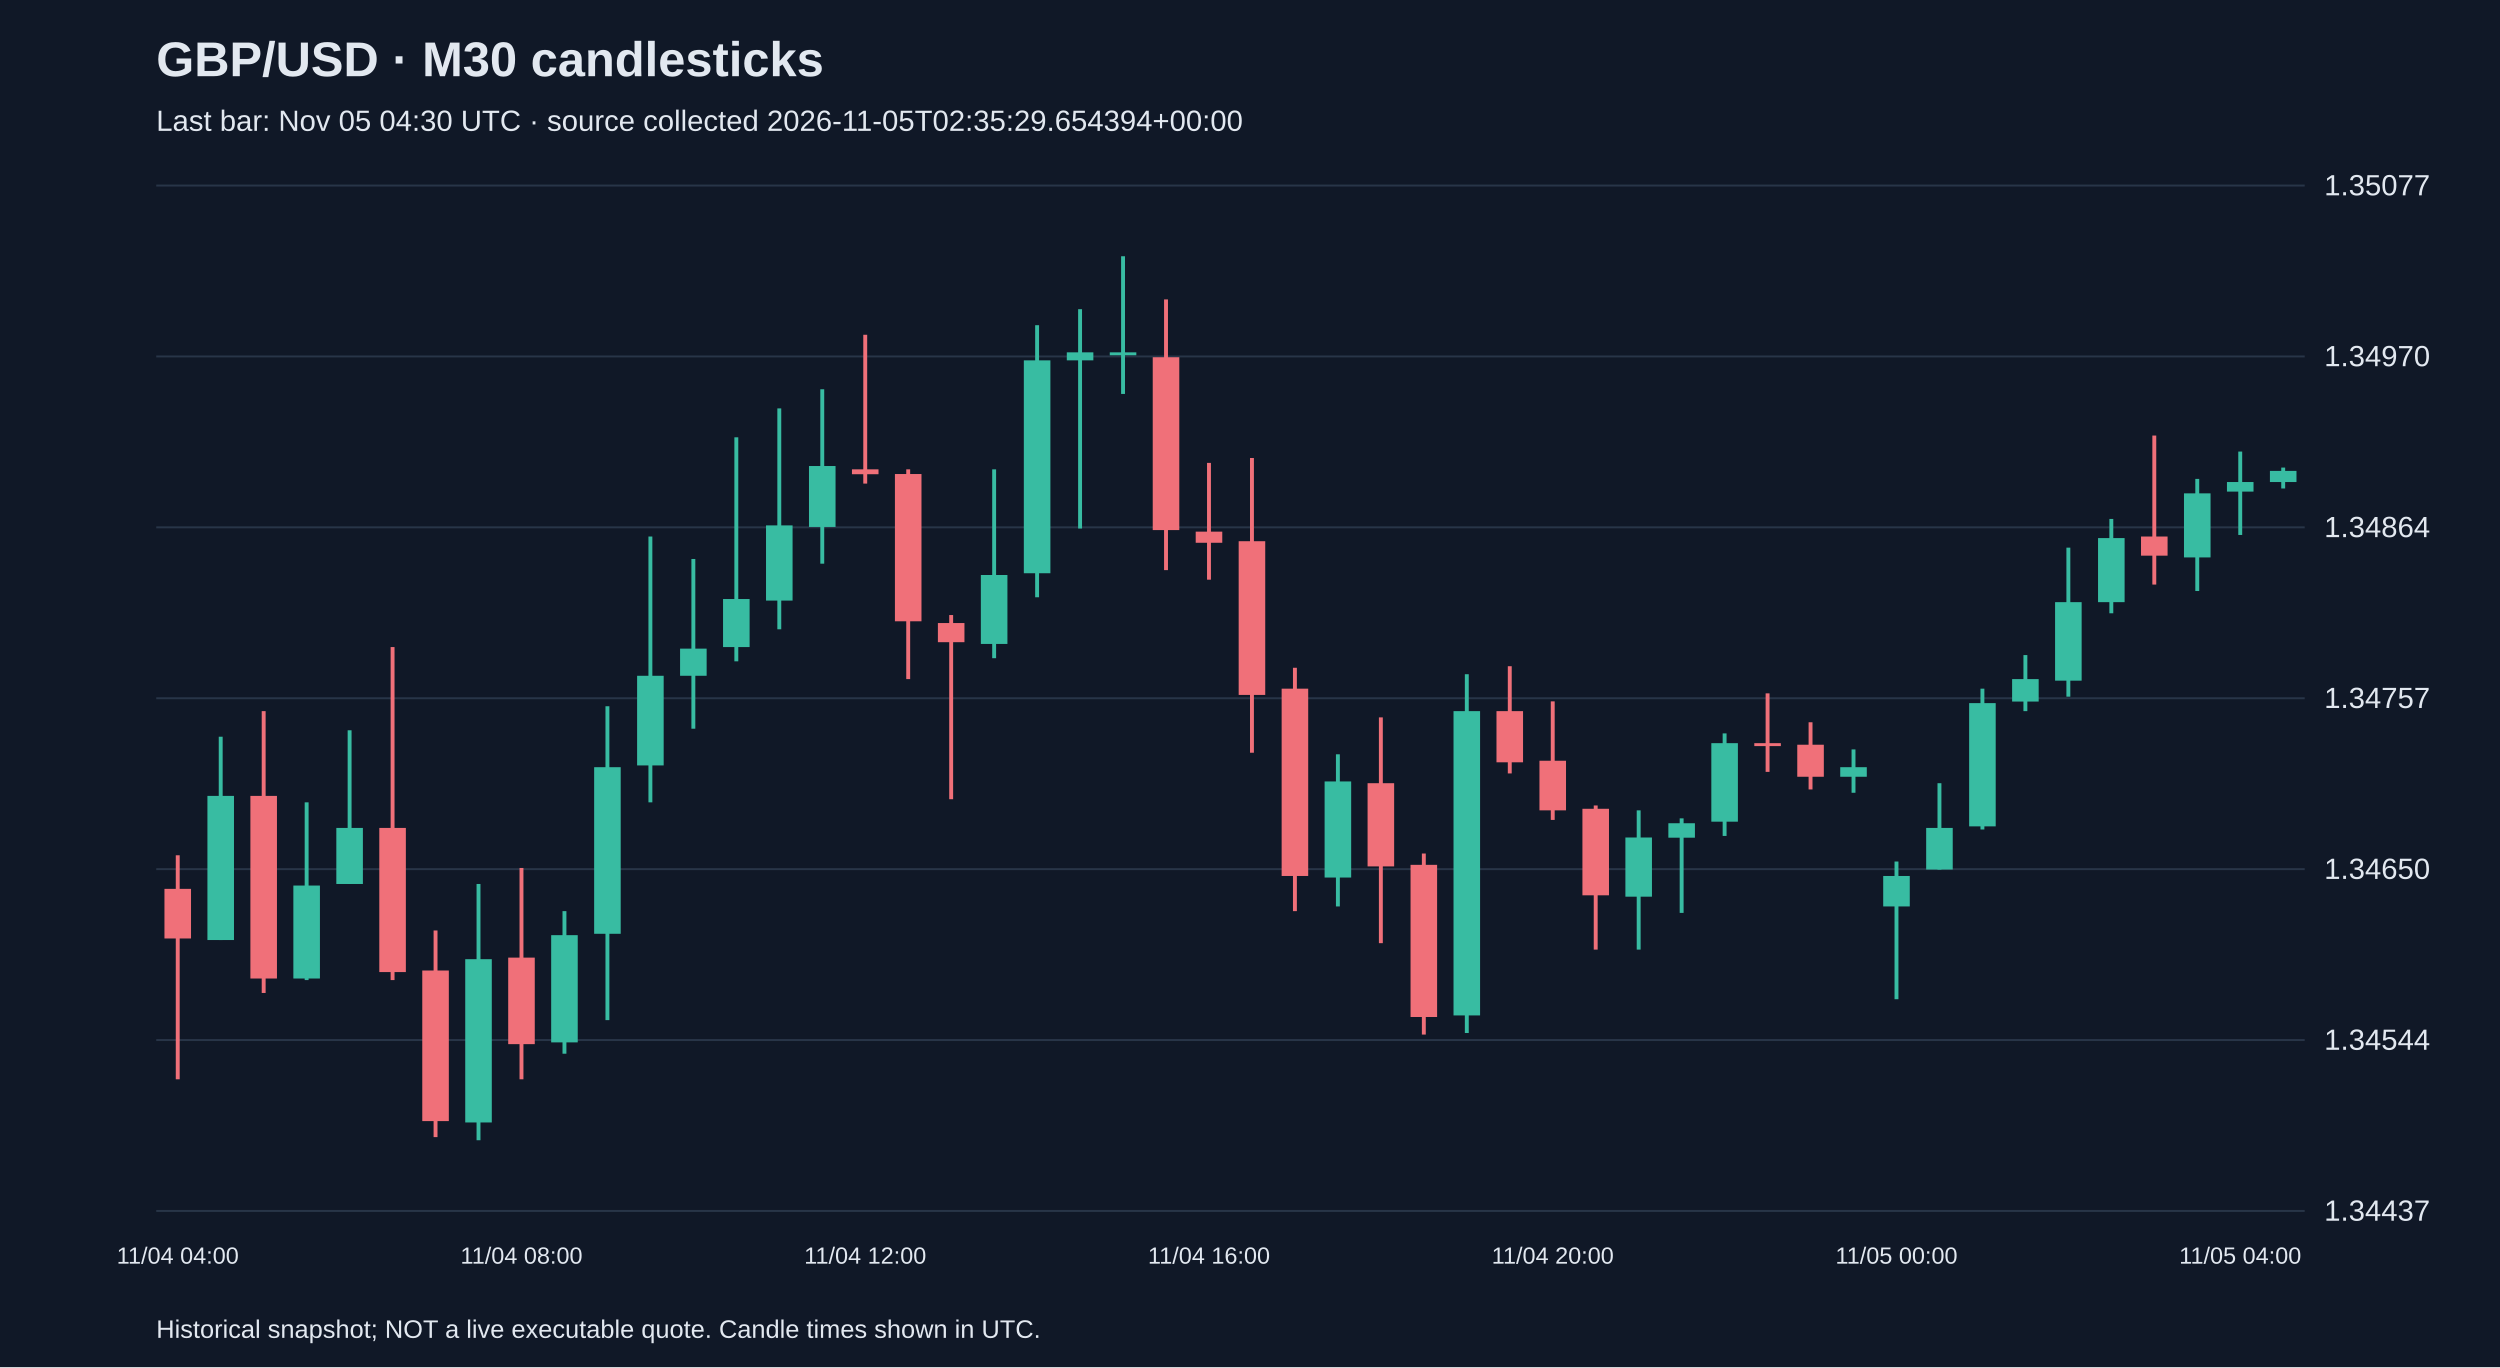
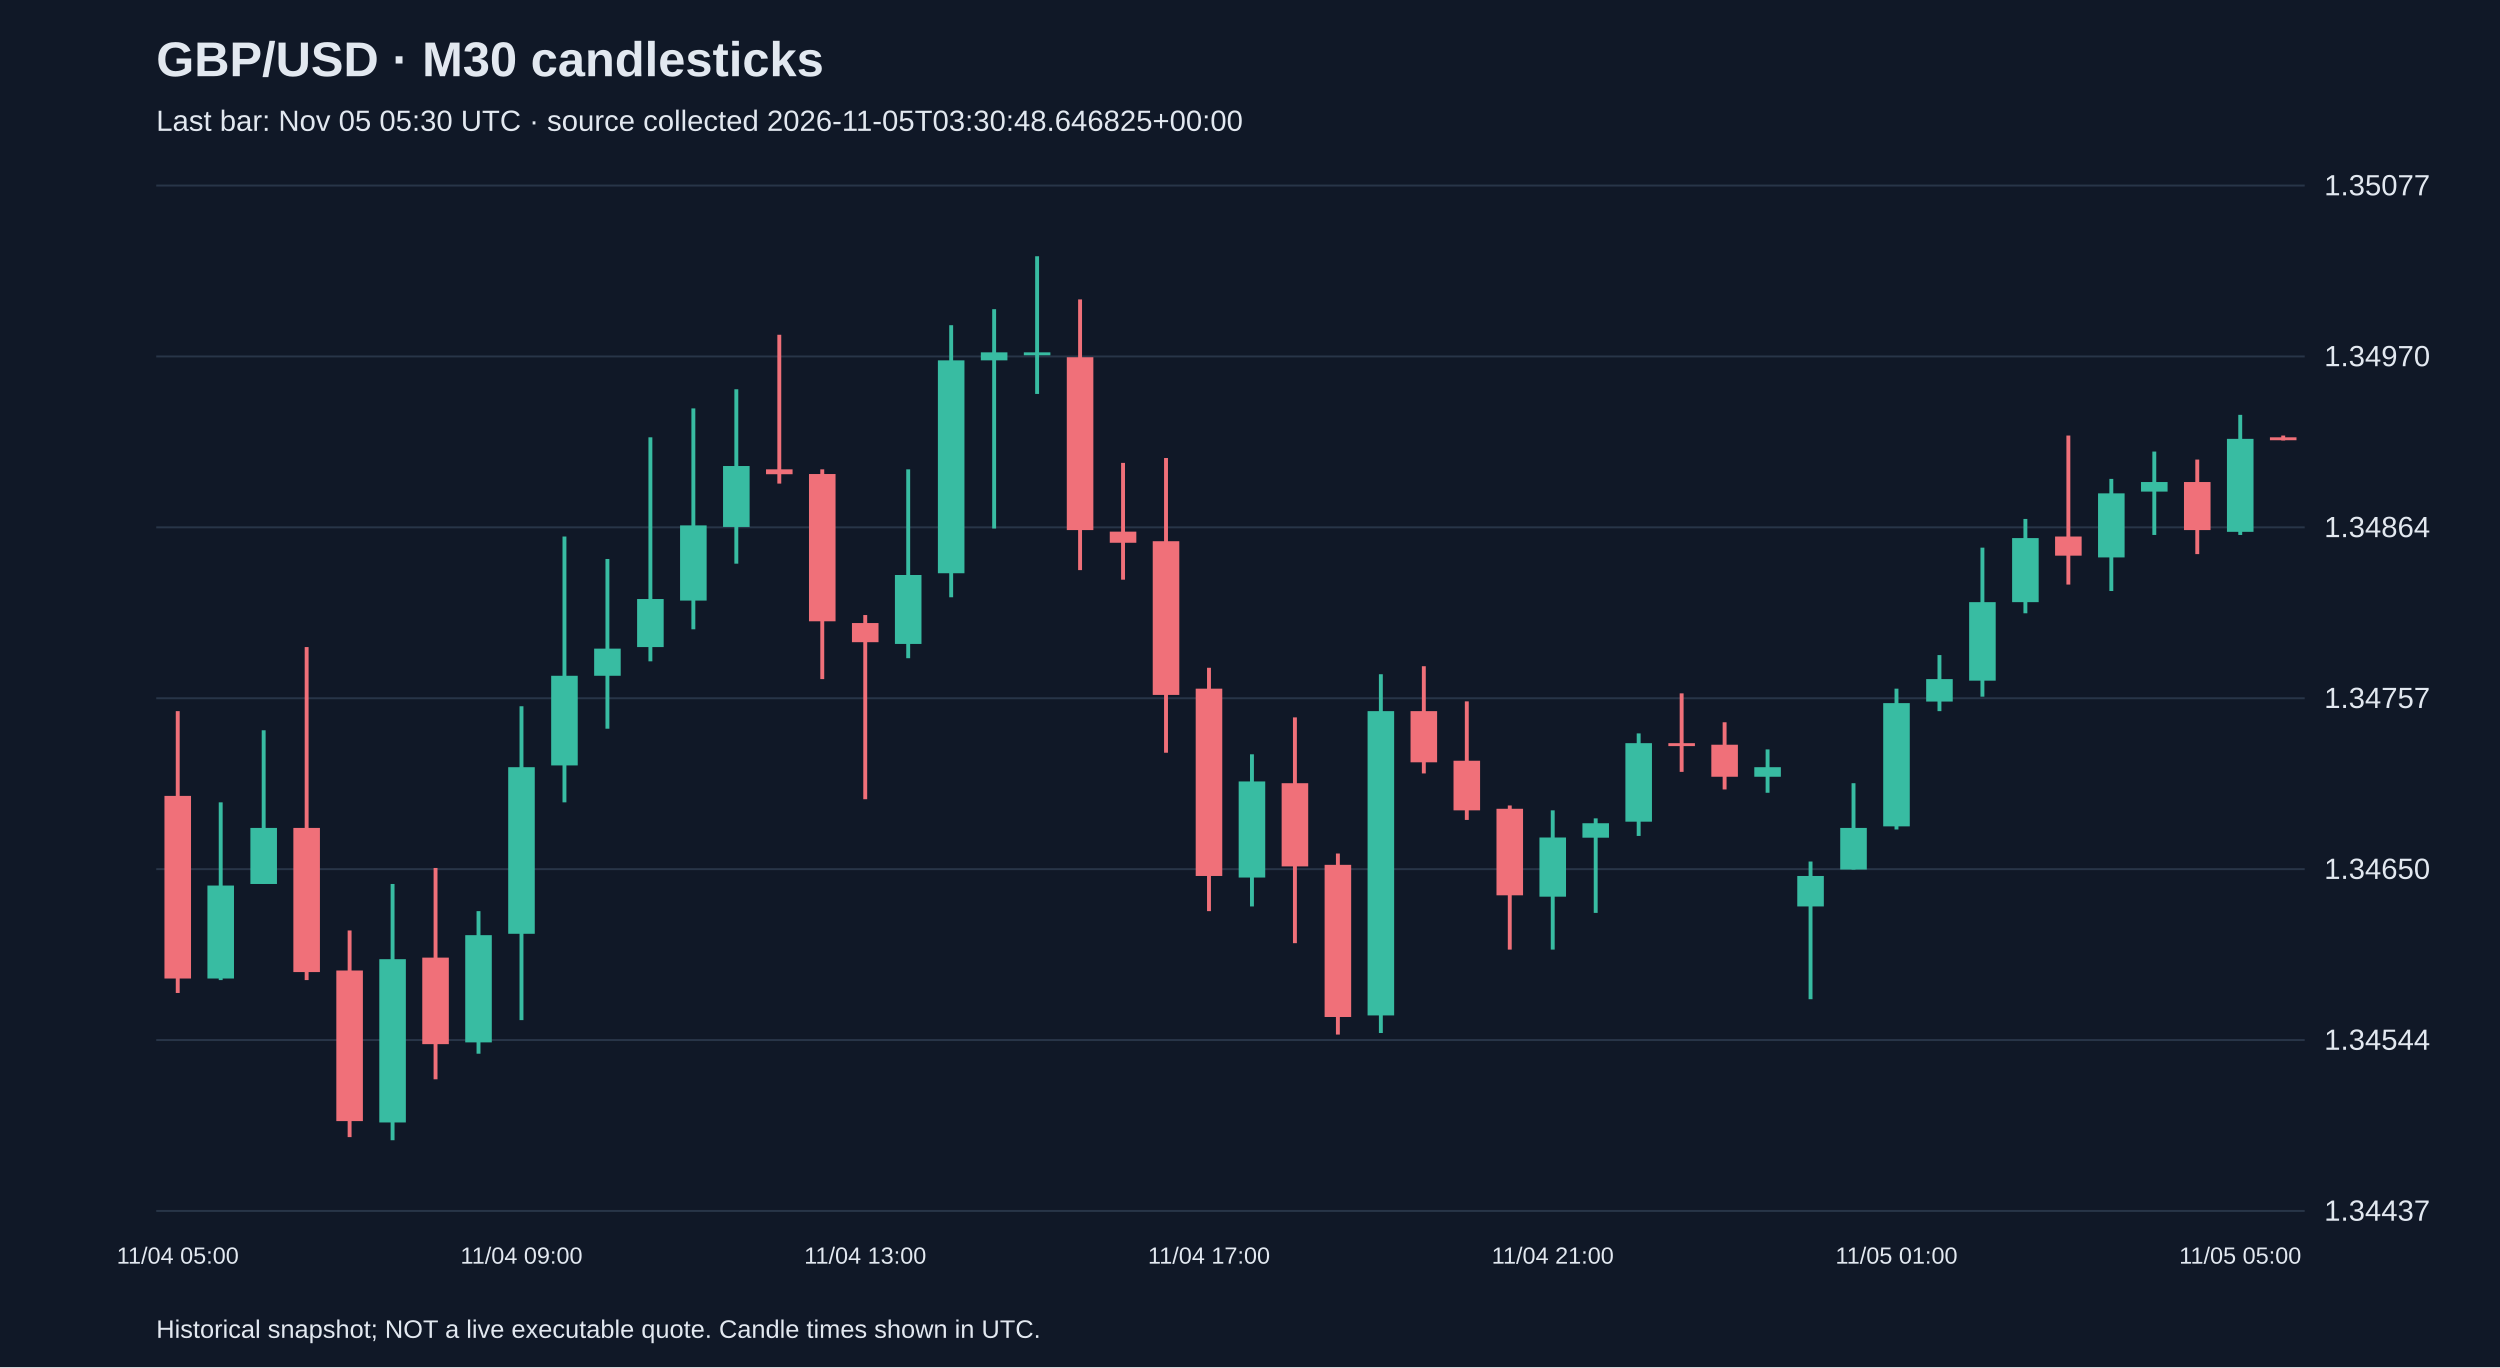
<svg xmlns="http://www.w3.org/2000/svg" viewBox="0 0 1280 700">
  <rect width="100%" height="100%" fill="#101827" />
  <style>text{font-family:Arial,sans-serif;fill:#e2e8f0}</style>
  <text x="80" y="39" font-size="25" font-weight="bold">GBP/USD · M30 candlesticks</text>
-   <text x="80" y="67" font-size="15" fill="#a6b1c5">Last bar: Nov 05 04:30 UTC · source collected 2026-11-05T02:35:29.654394+00:00</text>
+   <text x="80" y="67" font-size="15" fill="#a6b1c5">Last bar: Nov 05 05:30 UTC · source collected 2026-11-05T03:30:48.646825+00:00</text>
  <line x1="80" y1="620.0" x2="1180" y2="620.0" stroke="#283548" />
  <text x="1190" y="625.0" font-size="15">1.34437</text>
  <line x1="80" y1="532.5" x2="1180" y2="532.5" stroke="#283548" />
  <text x="1190" y="537.5" font-size="15">1.34544</text>
  <line x1="80" y1="445.0" x2="1180" y2="445.0" stroke="#283548" />
  <text x="1190" y="450.0" font-size="15">1.34650</text>
  <line x1="80" y1="357.5" x2="1180" y2="357.5" stroke="#283548" />
  <text x="1190" y="362.5" font-size="15">1.34757</text>
  <line x1="80" y1="270.0" x2="1180" y2="270.0" stroke="#283548" />
  <text x="1190" y="275.0" font-size="15">1.34864</text>
  <line x1="80" y1="182.5" x2="1180" y2="182.5" stroke="#283548" />
  <text x="1190" y="187.5" font-size="15">1.34970</text>
  <line x1="80" y1="95.0" x2="1180" y2="95.0" stroke="#283548" />
  <text x="1190" y="100.0" font-size="15">1.35077</text>
-   <line x1="91.0" y1="437.9" x2="91.0" y2="552.6" stroke="#f07079" stroke-width="2" />
-   <rect x="84.2" y="455.1" width="13.6" height="25.4" fill="#f07079" />
-   <text x="91.0" y="647" text-anchor="middle" font-size="12">11/04 04:00</text>
-   <line x1="113.0" y1="377.2" x2="113.0" y2="481.3" stroke="#38bca2" stroke-width="2" />
-   <rect x="106.2" y="407.5" width="13.6" height="73.8" fill="#38bca2" />
-   <line x1="135.0" y1="364.1" x2="135.0" y2="508.4" stroke="#f07079" stroke-width="2" />
-   <rect x="128.2" y="407.5" width="13.6" height="93.5" fill="#f07079" />
-   <line x1="157.0" y1="410.8" x2="157.0" y2="501.8" stroke="#38bca2" stroke-width="2" />
-   <rect x="150.2" y="453.4" width="13.6" height="47.6" fill="#38bca2" />
-   <line x1="179.0" y1="373.9" x2="179.0" y2="452.6" stroke="#38bca2" stroke-width="2" />
-   <rect x="172.2" y="423.9" width="13.6" height="28.7" fill="#38bca2" />
-   <line x1="201.0" y1="331.3" x2="201.0" y2="501.8" stroke="#f07079" stroke-width="2" />
-   <rect x="194.2" y="423.9" width="13.6" height="73.8" fill="#f07079" />
-   <line x1="223.0" y1="476.4" x2="223.0" y2="582.2" stroke="#f07079" stroke-width="2" />
-   <rect x="216.2" y="496.9" width="13.6" height="77.1" fill="#f07079" />
-   <line x1="245.0" y1="452.6" x2="245.0" y2="583.8" stroke="#38bca2" stroke-width="2" />
-   <rect x="238.2" y="491.1" width="13.6" height="83.6" fill="#38bca2" />
-   <line x1="267.0" y1="444.4" x2="267.0" y2="552.6" stroke="#f07079" stroke-width="2" />
-   <rect x="260.2" y="490.3" width="13.6" height="44.3" fill="#f07079" />
-   <text x="267.0" y="647" text-anchor="middle" font-size="12">11/04 08:00</text>
-   <line x1="289.0" y1="466.5" x2="289.0" y2="539.5" stroke="#38bca2" stroke-width="2" />
-   <rect x="282.2" y="478.8" width="13.6" height="54.9" fill="#38bca2" />
-   <line x1="311.0" y1="361.6" x2="311.0" y2="522.3" stroke="#38bca2" stroke-width="2" />
-   <rect x="304.2" y="392.8" width="13.6" height="85.3" fill="#38bca2" />
-   <line x1="333.0" y1="274.7" x2="333.0" y2="410.8" stroke="#38bca2" stroke-width="2" />
-   <rect x="326.2" y="346.0" width="13.6" height="45.9" fill="#38bca2" />
-   <line x1="355.0" y1="286.2" x2="355.0" y2="373.1" stroke="#38bca2" stroke-width="2" />
-   <rect x="348.2" y="332.1" width="13.6" height="13.9" fill="#38bca2" />
-   <line x1="377.0" y1="223.9" x2="377.0" y2="338.6" stroke="#38bca2" stroke-width="2" />
-   <rect x="370.2" y="306.7" width="13.6" height="24.6" fill="#38bca2" />
-   <line x1="399.0" y1="209.1" x2="399.0" y2="322.2" stroke="#38bca2" stroke-width="2" />
-   <rect x="392.2" y="269.0" width="13.6" height="38.5" fill="#38bca2" />
-   <line x1="421.0" y1="199.3" x2="421.0" y2="288.6" stroke="#38bca2" stroke-width="2" />
-   <rect x="414.2" y="238.6" width="13.6" height="31.2" fill="#38bca2" />
-   <line x1="443.0" y1="171.4" x2="443.0" y2="247.6" stroke="#f07079" stroke-width="2" />
-   <rect x="436.2" y="240.3" width="13.6" height="2.5" fill="#f07079" />
-   <text x="443.0" y="647" text-anchor="middle" font-size="12">11/04 12:00</text>
-   <line x1="465.0" y1="240.3" x2="465.0" y2="347.7" stroke="#f07079" stroke-width="2" />
-   <rect x="458.2" y="242.7" width="13.6" height="75.4" fill="#f07079" />
-   <line x1="487.0" y1="314.9" x2="487.0" y2="409.2" stroke="#f07079" stroke-width="2" />
-   <rect x="480.2" y="319.0" width="13.6" height="9.8" fill="#f07079" />
-   <line x1="509.0" y1="240.3" x2="509.0" y2="337.0" stroke="#38bca2" stroke-width="2" />
-   <rect x="502.2" y="294.4" width="13.6" height="35.3" fill="#38bca2" />
-   <line x1="531.0" y1="166.5" x2="531.0" y2="305.8" stroke="#38bca2" stroke-width="2" />
-   <rect x="524.2" y="184.5" width="13.6" height="109.0" fill="#38bca2" />
-   <line x1="553.0" y1="158.3" x2="553.0" y2="270.6" stroke="#38bca2" stroke-width="2" />
-   <rect x="546.2" y="180.4" width="13.6" height="4.1" fill="#38bca2" />
-   <line x1="575.0" y1="131.2" x2="575.0" y2="201.7" stroke="#38bca2" stroke-width="2" />
-   <rect x="568.2" y="180.4" width="13.6" height="1.5" fill="#38bca2" />
-   <line x1="597.0" y1="153.3" x2="597.0" y2="291.9" stroke="#f07079" stroke-width="2" />
-   <rect x="590.2" y="182.9" width="13.6" height="88.5" fill="#f07079" />
-   <line x1="619.0" y1="237.0" x2="619.0" y2="296.8" stroke="#f07079" stroke-width="2" />
-   <rect x="612.2" y="272.2" width="13.6" height="5.7" fill="#f07079" />
-   <text x="619.0" y="647" text-anchor="middle" font-size="12">11/04 16:00</text>
-   <line x1="641.0" y1="234.5" x2="641.0" y2="385.4" stroke="#f07079" stroke-width="2" />
-   <rect x="634.2" y="277.1" width="13.6" height="78.7" fill="#f07079" />
-   <line x1="663.0" y1="341.9" x2="663.0" y2="466.5" stroke="#f07079" stroke-width="2" />
-   <rect x="656.2" y="352.6" width="13.6" height="95.9" fill="#f07079" />
-   <line x1="685.0" y1="386.2" x2="685.0" y2="464.1" stroke="#38bca2" stroke-width="2" />
-   <rect x="678.2" y="400.1" width="13.6" height="49.2" fill="#38bca2" />
-   <line x1="707.0" y1="367.3" x2="707.0" y2="482.9" stroke="#f07079" stroke-width="2" />
-   <rect x="700.2" y="401.0" width="13.6" height="42.6" fill="#f07079" />
-   <line x1="729.0" y1="437.0" x2="729.0" y2="529.7" stroke="#f07079" stroke-width="2" />
-   <rect x="722.2" y="442.8" width="13.6" height="77.9" fill="#f07079" />
-   <line x1="751.0" y1="345.2" x2="751.0" y2="528.9" stroke="#38bca2" stroke-width="2" />
-   <rect x="744.2" y="364.1" width="13.6" height="155.8" fill="#38bca2" />
-   <line x1="773.0" y1="341.1" x2="773.0" y2="396.0" stroke="#f07079" stroke-width="2" />
-   <rect x="766.2" y="364.1" width="13.6" height="26.2" fill="#f07079" />
-   <line x1="795.0" y1="359.1" x2="795.0" y2="419.8" stroke="#f07079" stroke-width="2" />
-   <rect x="788.2" y="389.5" width="13.6" height="25.4" fill="#f07079" />
-   <text x="795.0" y="647" text-anchor="middle" font-size="12">11/04 20:00</text>
-   <line x1="817.0" y1="412.4" x2="817.0" y2="486.2" stroke="#f07079" stroke-width="2" />
-   <rect x="810.2" y="414.1" width="13.6" height="44.3" fill="#f07079" />
-   <line x1="839.0" y1="414.9" x2="839.0" y2="486.2" stroke="#38bca2" stroke-width="2" />
-   <rect x="832.2" y="428.8" width="13.6" height="30.3" fill="#38bca2" />
-   <line x1="861.0" y1="419.0" x2="861.0" y2="467.4" stroke="#38bca2" stroke-width="2" />
-   <rect x="854.2" y="421.5" width="13.6" height="7.4" fill="#38bca2" />
-   <line x1="883.0" y1="375.5" x2="883.0" y2="428.0" stroke="#38bca2" stroke-width="2" />
-   <rect x="876.2" y="380.5" width="13.6" height="40.2" fill="#38bca2" />
-   <line x1="905.0" y1="355.0" x2="905.0" y2="395.2" stroke="#f07079" stroke-width="2" />
-   <rect x="898.2" y="380.5" width="13.6" height="1.5" fill="#f07079" />
-   <line x1="927.0" y1="369.8" x2="927.0" y2="404.2" stroke="#f07079" stroke-width="2" />
-   <rect x="920.2" y="381.3" width="13.6" height="16.4" fill="#f07079" />
-   <line x1="949.0" y1="383.7" x2="949.0" y2="405.9" stroke="#38bca2" stroke-width="2" />
-   <rect x="942.2" y="392.8" width="13.6" height="4.9" fill="#38bca2" />
-   <line x1="971.0" y1="441.1" x2="971.0" y2="511.6" stroke="#38bca2" stroke-width="2" />
-   <rect x="964.2" y="448.5" width="13.6" height="15.6" fill="#38bca2" />
-   <text x="971.0" y="647" text-anchor="middle" font-size="12">11/05 00:00</text>
-   <line x1="993.0" y1="401.0" x2="993.0" y2="445.2" stroke="#38bca2" stroke-width="2" />
-   <rect x="986.2" y="423.9" width="13.6" height="21.3" fill="#38bca2" />
-   <line x1="1015.0" y1="352.6" x2="1015.0" y2="424.7" stroke="#38bca2" stroke-width="2" />
-   <rect x="1008.2" y="360.0" width="13.6" height="63.1" fill="#38bca2" />
-   <line x1="1037.0" y1="335.4" x2="1037.0" y2="364.1" stroke="#38bca2" stroke-width="2" />
-   <rect x="1030.2" y="347.7" width="13.6" height="11.5" fill="#38bca2" />
-   <line x1="1059.0" y1="280.4" x2="1059.0" y2="356.7" stroke="#38bca2" stroke-width="2" />
-   <rect x="1052.2" y="308.3" width="13.6" height="40.2" fill="#38bca2" />
-   <line x1="1081.0" y1="265.7" x2="1081.0" y2="314.0" stroke="#38bca2" stroke-width="2" />
-   <rect x="1074.2" y="275.5" width="13.6" height="32.8" fill="#38bca2" />
-   <line x1="1103.0" y1="223.0" x2="1103.0" y2="299.3" stroke="#f07079" stroke-width="2" />
-   <rect x="1096.2" y="274.7" width="13.6" height="9.8" fill="#f07079" />
-   <line x1="1125.0" y1="245.2" x2="1125.0" y2="302.6" stroke="#38bca2" stroke-width="2" />
-   <rect x="1118.2" y="252.6" width="13.6" height="32.8" fill="#38bca2" />
-   <line x1="1147.0" y1="231.2" x2="1147.0" y2="273.9" stroke="#38bca2" stroke-width="2" />
-   <rect x="1140.2" y="246.8" width="13.6" height="4.9" fill="#38bca2" />
-   <text x="1147.0" y="647" text-anchor="middle" font-size="12">11/05 04:00</text>
-   <line x1="1169.0" y1="239.4" x2="1169.0" y2="250.1" stroke="#38bca2" stroke-width="2" />
-   <rect x="1162.2" y="241.1" width="13.6" height="5.7" fill="#38bca2" />
+   <line x1="91.0" y1="364.1" x2="91.0" y2="508.4" stroke="#f07079" stroke-width="2" />
+   <rect x="84.2" y="407.5" width="13.6" height="93.5" fill="#f07079" />
+   <text x="91.0" y="647" text-anchor="middle" font-size="12">11/04 05:00</text>
+   <line x1="113.0" y1="410.8" x2="113.0" y2="501.8" stroke="#38bca2" stroke-width="2" />
+   <rect x="106.2" y="453.4" width="13.6" height="47.6" fill="#38bca2" />
+   <line x1="135.0" y1="373.9" x2="135.0" y2="452.6" stroke="#38bca2" stroke-width="2" />
+   <rect x="128.2" y="423.9" width="13.6" height="28.7" fill="#38bca2" />
+   <line x1="157.0" y1="331.3" x2="157.0" y2="501.8" stroke="#f07079" stroke-width="2" />
+   <rect x="150.2" y="423.9" width="13.6" height="73.8" fill="#f07079" />
+   <line x1="179.0" y1="476.4" x2="179.0" y2="582.2" stroke="#f07079" stroke-width="2" />
+   <rect x="172.2" y="496.9" width="13.6" height="77.1" fill="#f07079" />
+   <line x1="201.0" y1="452.6" x2="201.0" y2="583.8" stroke="#38bca2" stroke-width="2" />
+   <rect x="194.2" y="491.1" width="13.6" height="83.6" fill="#38bca2" />
+   <line x1="223.0" y1="444.4" x2="223.0" y2="552.6" stroke="#f07079" stroke-width="2" />
+   <rect x="216.2" y="490.3" width="13.6" height="44.3" fill="#f07079" />
+   <line x1="245.0" y1="466.5" x2="245.0" y2="539.5" stroke="#38bca2" stroke-width="2" />
+   <rect x="238.2" y="478.8" width="13.6" height="54.9" fill="#38bca2" />
+   <line x1="267.0" y1="361.6" x2="267.0" y2="522.3" stroke="#38bca2" stroke-width="2" />
+   <rect x="260.2" y="392.8" width="13.6" height="85.3" fill="#38bca2" />
+   <text x="267.0" y="647" text-anchor="middle" font-size="12">11/04 09:00</text>
+   <line x1="289.0" y1="274.7" x2="289.0" y2="410.8" stroke="#38bca2" stroke-width="2" />
+   <rect x="282.2" y="346.0" width="13.6" height="45.9" fill="#38bca2" />
+   <line x1="311.0" y1="286.2" x2="311.0" y2="373.1" stroke="#38bca2" stroke-width="2" />
+   <rect x="304.2" y="332.1" width="13.6" height="13.9" fill="#38bca2" />
+   <line x1="333.0" y1="223.9" x2="333.0" y2="338.6" stroke="#38bca2" stroke-width="2" />
+   <rect x="326.2" y="306.7" width="13.6" height="24.6" fill="#38bca2" />
+   <line x1="355.0" y1="209.1" x2="355.0" y2="322.2" stroke="#38bca2" stroke-width="2" />
+   <rect x="348.2" y="269.0" width="13.6" height="38.5" fill="#38bca2" />
+   <line x1="377.0" y1="199.3" x2="377.0" y2="288.6" stroke="#38bca2" stroke-width="2" />
+   <rect x="370.2" y="238.6" width="13.6" height="31.2" fill="#38bca2" />
+   <line x1="399.0" y1="171.4" x2="399.0" y2="247.6" stroke="#f07079" stroke-width="2" />
+   <rect x="392.2" y="240.3" width="13.6" height="2.5" fill="#f07079" />
+   <line x1="421.0" y1="240.3" x2="421.0" y2="347.7" stroke="#f07079" stroke-width="2" />
+   <rect x="414.2" y="242.7" width="13.6" height="75.4" fill="#f07079" />
+   <line x1="443.0" y1="314.9" x2="443.0" y2="409.2" stroke="#f07079" stroke-width="2" />
+   <rect x="436.2" y="319.0" width="13.6" height="9.8" fill="#f07079" />
+   <text x="443.0" y="647" text-anchor="middle" font-size="12">11/04 13:00</text>
+   <line x1="465.0" y1="240.3" x2="465.0" y2="337.0" stroke="#38bca2" stroke-width="2" />
+   <rect x="458.2" y="294.4" width="13.6" height="35.3" fill="#38bca2" />
+   <line x1="487.0" y1="166.5" x2="487.0" y2="305.8" stroke="#38bca2" stroke-width="2" />
+   <rect x="480.2" y="184.5" width="13.6" height="109.0" fill="#38bca2" />
+   <line x1="509.0" y1="158.3" x2="509.0" y2="270.6" stroke="#38bca2" stroke-width="2" />
+   <rect x="502.2" y="180.4" width="13.6" height="4.1" fill="#38bca2" />
+   <line x1="531.0" y1="131.2" x2="531.0" y2="201.7" stroke="#38bca2" stroke-width="2" />
+   <rect x="524.2" y="180.4" width="13.6" height="1.5" fill="#38bca2" />
+   <line x1="553.0" y1="153.3" x2="553.0" y2="291.9" stroke="#f07079" stroke-width="2" />
+   <rect x="546.2" y="182.9" width="13.6" height="88.5" fill="#f07079" />
+   <line x1="575.0" y1="237.0" x2="575.0" y2="296.8" stroke="#f07079" stroke-width="2" />
+   <rect x="568.2" y="272.2" width="13.6" height="5.7" fill="#f07079" />
+   <line x1="597.0" y1="234.5" x2="597.0" y2="385.4" stroke="#f07079" stroke-width="2" />
+   <rect x="590.2" y="277.1" width="13.6" height="78.7" fill="#f07079" />
+   <line x1="619.0" y1="341.9" x2="619.0" y2="466.5" stroke="#f07079" stroke-width="2" />
+   <rect x="612.2" y="352.6" width="13.6" height="95.9" fill="#f07079" />
+   <text x="619.0" y="647" text-anchor="middle" font-size="12">11/04 17:00</text>
+   <line x1="641.0" y1="386.2" x2="641.0" y2="464.1" stroke="#38bca2" stroke-width="2" />
+   <rect x="634.2" y="400.1" width="13.6" height="49.2" fill="#38bca2" />
+   <line x1="663.0" y1="367.3" x2="663.0" y2="482.9" stroke="#f07079" stroke-width="2" />
+   <rect x="656.2" y="401.0" width="13.6" height="42.6" fill="#f07079" />
+   <line x1="685.0" y1="437.0" x2="685.0" y2="529.7" stroke="#f07079" stroke-width="2" />
+   <rect x="678.2" y="442.8" width="13.6" height="77.9" fill="#f07079" />
+   <line x1="707.0" y1="345.2" x2="707.0" y2="528.9" stroke="#38bca2" stroke-width="2" />
+   <rect x="700.2" y="364.1" width="13.6" height="155.8" fill="#38bca2" />
+   <line x1="729.0" y1="341.1" x2="729.0" y2="396.0" stroke="#f07079" stroke-width="2" />
+   <rect x="722.2" y="364.1" width="13.6" height="26.2" fill="#f07079" />
+   <line x1="751.0" y1="359.1" x2="751.0" y2="419.8" stroke="#f07079" stroke-width="2" />
+   <rect x="744.2" y="389.5" width="13.6" height="25.4" fill="#f07079" />
+   <line x1="773.0" y1="412.4" x2="773.0" y2="486.2" stroke="#f07079" stroke-width="2" />
+   <rect x="766.2" y="414.1" width="13.6" height="44.3" fill="#f07079" />
+   <line x1="795.0" y1="414.9" x2="795.0" y2="486.2" stroke="#38bca2" stroke-width="2" />
+   <rect x="788.2" y="428.8" width="13.6" height="30.3" fill="#38bca2" />
+   <text x="795.0" y="647" text-anchor="middle" font-size="12">11/04 21:00</text>
+   <line x1="817.0" y1="419.0" x2="817.0" y2="467.4" stroke="#38bca2" stroke-width="2" />
+   <rect x="810.2" y="421.5" width="13.6" height="7.4" fill="#38bca2" />
+   <line x1="839.0" y1="375.5" x2="839.0" y2="428.0" stroke="#38bca2" stroke-width="2" />
+   <rect x="832.2" y="380.5" width="13.6" height="40.2" fill="#38bca2" />
+   <line x1="861.0" y1="355.0" x2="861.0" y2="395.2" stroke="#f07079" stroke-width="2" />
+   <rect x="854.2" y="380.5" width="13.6" height="1.5" fill="#f07079" />
+   <line x1="883.0" y1="369.8" x2="883.0" y2="404.2" stroke="#f07079" stroke-width="2" />
+   <rect x="876.2" y="381.3" width="13.6" height="16.4" fill="#f07079" />
+   <line x1="905.0" y1="383.7" x2="905.0" y2="405.9" stroke="#38bca2" stroke-width="2" />
+   <rect x="898.2" y="392.8" width="13.6" height="4.9" fill="#38bca2" />
+   <line x1="927.0" y1="441.1" x2="927.0" y2="511.6" stroke="#38bca2" stroke-width="2" />
+   <rect x="920.2" y="448.5" width="13.6" height="15.6" fill="#38bca2" />
+   <line x1="949.0" y1="401.0" x2="949.0" y2="445.2" stroke="#38bca2" stroke-width="2" />
+   <rect x="942.2" y="423.9" width="13.6" height="21.3" fill="#38bca2" />
+   <line x1="971.0" y1="352.6" x2="971.0" y2="424.7" stroke="#38bca2" stroke-width="2" />
+   <rect x="964.2" y="360.0" width="13.6" height="63.1" fill="#38bca2" />
+   <text x="971.0" y="647" text-anchor="middle" font-size="12">11/05 01:00</text>
+   <line x1="993.0" y1="335.4" x2="993.0" y2="364.1" stroke="#38bca2" stroke-width="2" />
+   <rect x="986.2" y="347.7" width="13.6" height="11.5" fill="#38bca2" />
+   <line x1="1015.0" y1="280.4" x2="1015.0" y2="356.7" stroke="#38bca2" stroke-width="2" />
+   <rect x="1008.2" y="308.3" width="13.6" height="40.2" fill="#38bca2" />
+   <line x1="1037.0" y1="265.7" x2="1037.0" y2="314.0" stroke="#38bca2" stroke-width="2" />
+   <rect x="1030.2" y="275.5" width="13.6" height="32.8" fill="#38bca2" />
+   <line x1="1059.0" y1="223.0" x2="1059.0" y2="299.3" stroke="#f07079" stroke-width="2" />
+   <rect x="1052.2" y="274.7" width="13.6" height="9.8" fill="#f07079" />
+   <line x1="1081.0" y1="245.2" x2="1081.0" y2="302.6" stroke="#38bca2" stroke-width="2" />
+   <rect x="1074.2" y="252.6" width="13.6" height="32.8" fill="#38bca2" />
+   <line x1="1103.0" y1="231.2" x2="1103.0" y2="273.9" stroke="#38bca2" stroke-width="2" />
+   <rect x="1096.2" y="246.8" width="13.6" height="4.9" fill="#38bca2" />
+   <line x1="1125.0" y1="235.3" x2="1125.0" y2="283.7" stroke="#f07079" stroke-width="2" />
+   <rect x="1118.2" y="246.8" width="13.6" height="24.6" fill="#f07079" />
+   <line x1="1147.0" y1="212.4" x2="1147.0" y2="273.9" stroke="#38bca2" stroke-width="2" />
+   <rect x="1140.2" y="224.7" width="13.6" height="47.6" fill="#38bca2" />
+   <text x="1147.0" y="647" text-anchor="middle" font-size="12">11/05 05:00</text>
+   <line x1="1169.0" y1="223.0" x2="1169.0" y2="225.5" stroke="#f07079" stroke-width="2" />
+   <rect x="1162.2" y="223.9" width="13.6" height="1.5" fill="#f07079" />
  <text x="80" y="685" font-size="13">Historical snapshot; NOT a live executable quote. Candle times shown in UTC.</text>
</svg>
